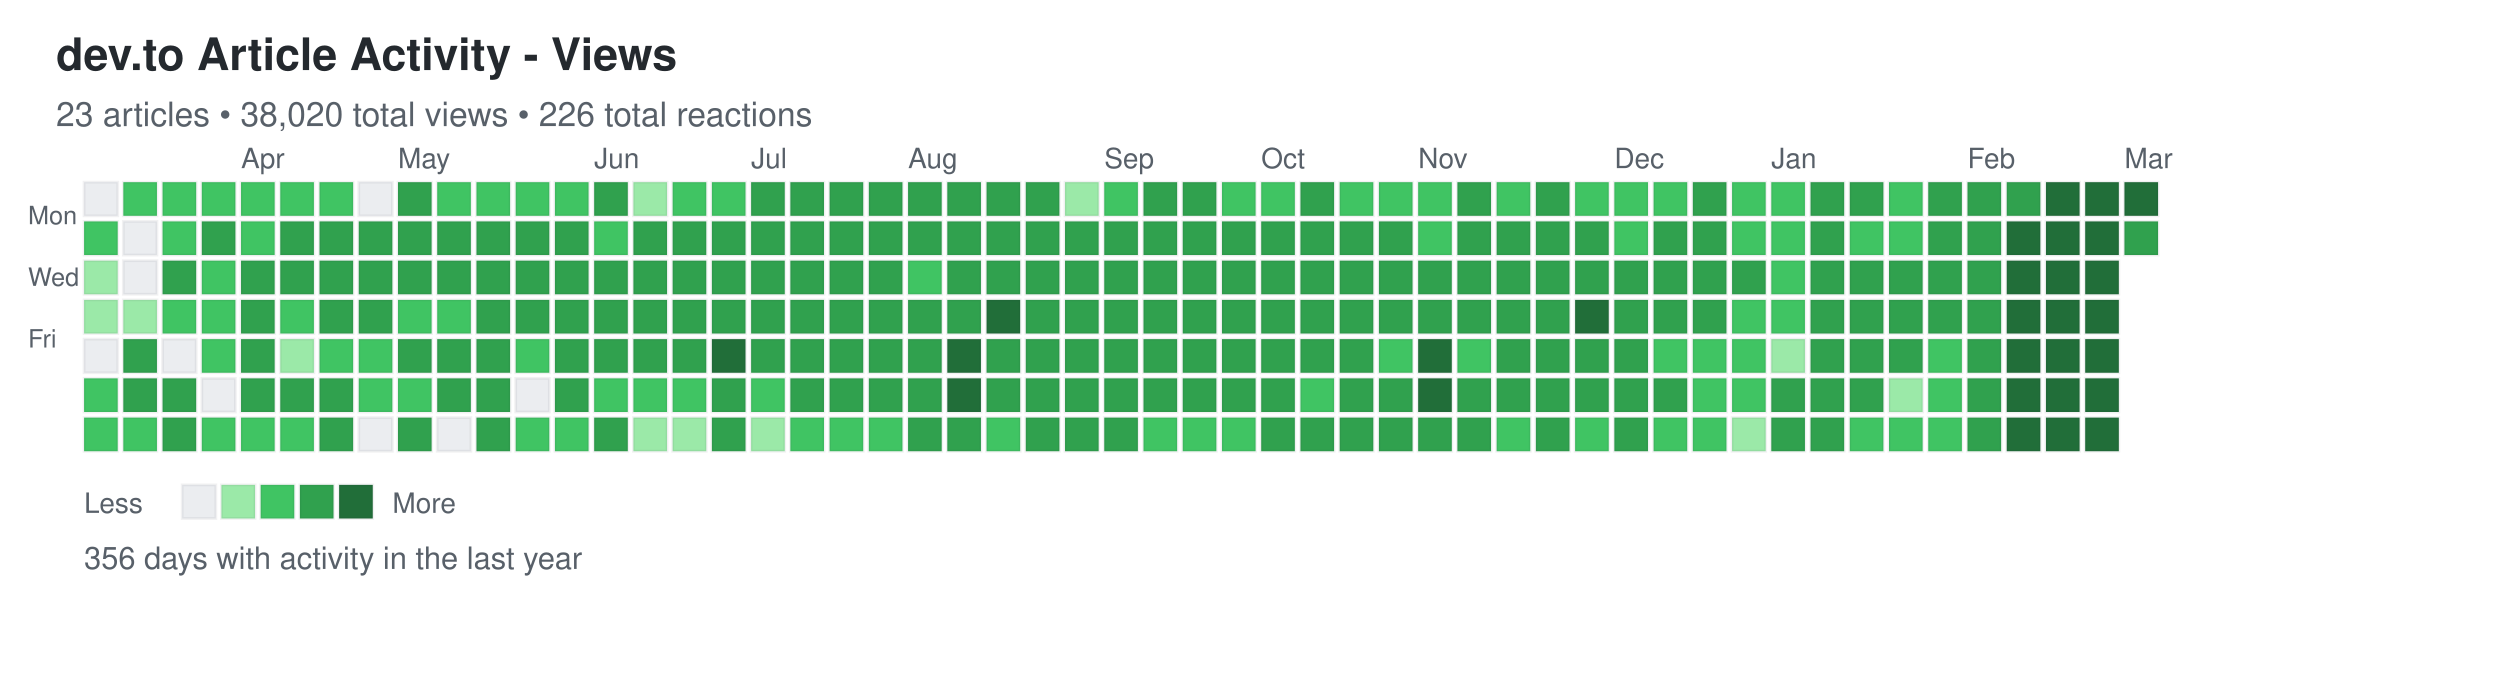
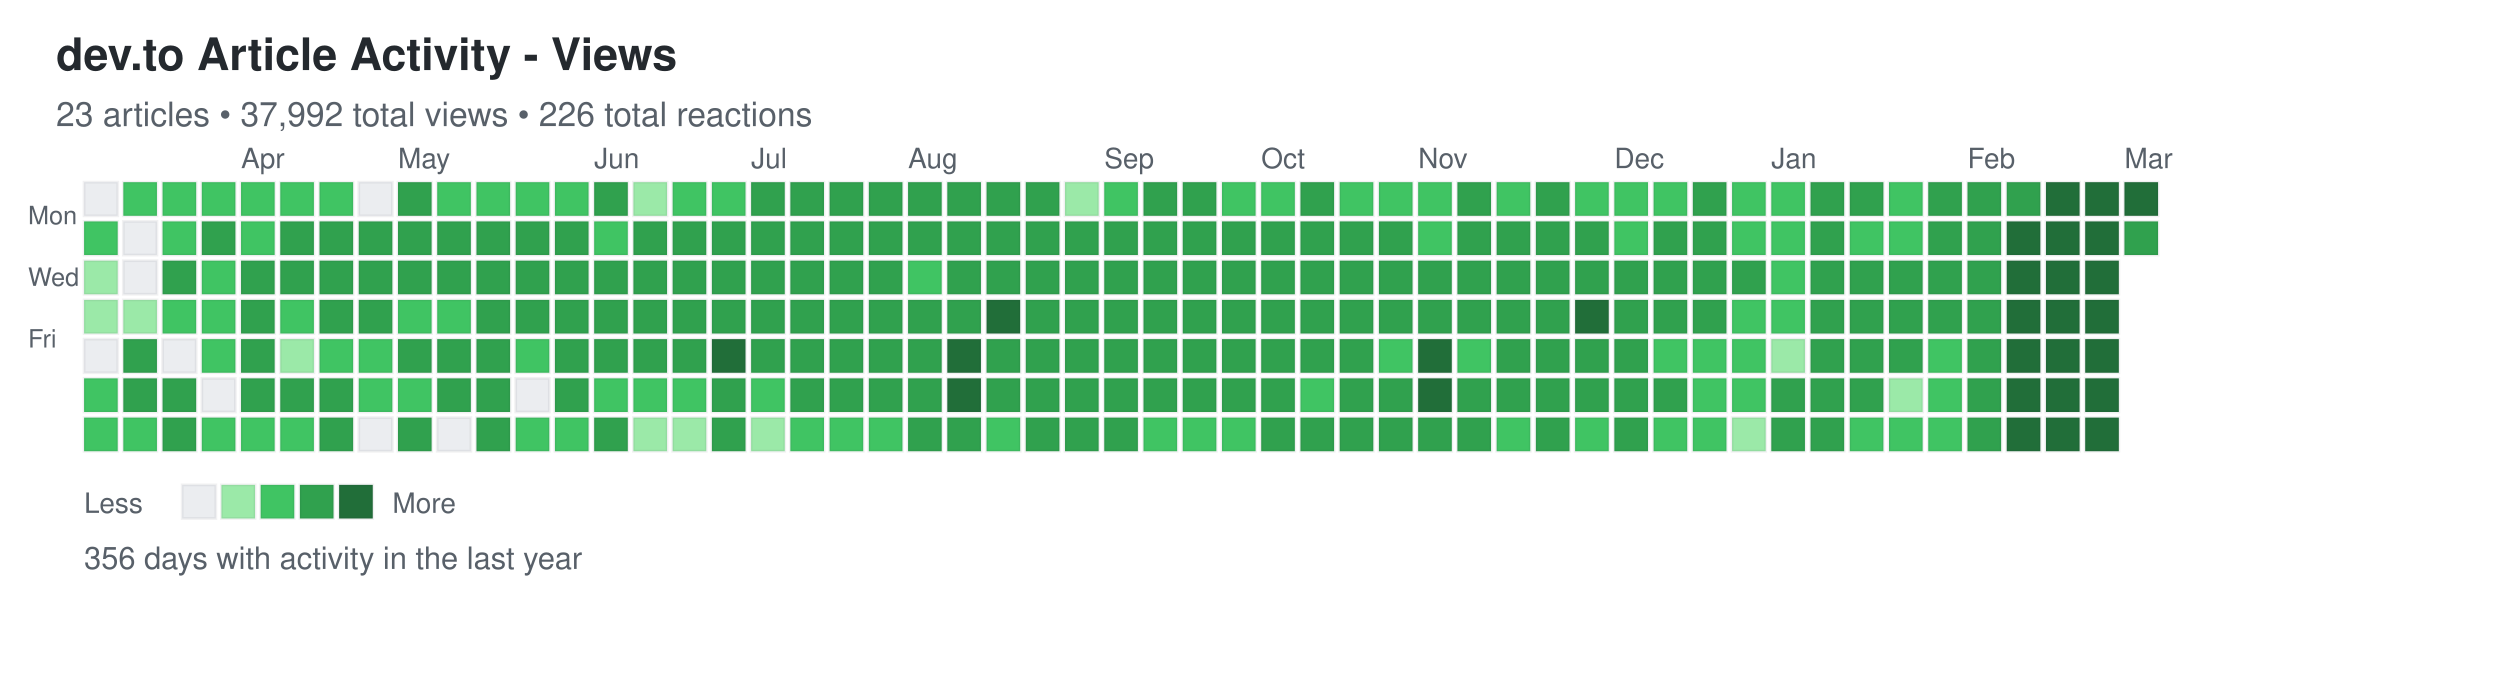
<svg xmlns="http://www.w3.org/2000/svg" width="892" height="248">
  <defs>
    <style>
.day { stroke: rgba(27,31,35,0.06); stroke-width: 1px; cursor: pointer; }
.day:hover { stroke: rgba(27,31,35,0.3); stroke-width: 2px; }
.month-label { font-family: -apple-system, BlinkMacSystemFont, "Segoe UI", Helvetica, Arial, sans-serif; font-size: 10px; fill: #586069; }
.day-label { font-family: -apple-system, BlinkMacSystemFont, "Segoe UI", Helvetica, Arial, sans-serif; font-size: 9px; fill: #586069; }
.title { font-family: -apple-system, BlinkMacSystemFont, "Segoe UI", Helvetica, Arial, sans-serif; font-size: 16px; font-weight: 600; fill: #24292e; }
.subtitle { font-family: -apple-system, BlinkMacSystemFont, "Segoe UI", Helvetica, Arial, sans-serif; font-size: 12px; fill: #586069; }
.stats { font-family: -apple-system, BlinkMacSystemFont, "Segoe UI", Helvetica, Arial, sans-serif; font-size: 11px; fill: #586069; }
.legend-text { font-family: -apple-system, BlinkMacSystemFont, "Segoe UI", Helvetica, Arial, sans-serif; font-size: 10px; fill: #586069; }
</style>
  </defs>
  <text x="20" y="25" class="title">dev.to Article Activity - Views</text>
-   <text x="20" y="45" class="subtitle">23 articles • 38,020 total views • 226 total reactions</text>
+   <text x="20" y="45" class="subtitle">23 articles • 37,992 total views • 226 total reactions</text>
  <text x="10" y="80" class="day-label">Mon</text>
  <text x="10" y="102" class="day-label">Wed</text>
  <text x="10" y="124" class="day-label">Fri</text>
  <rect x="30" y="65" width="12" height="12" fill="#ebedf0" class="day" data-date="2025-03-02" data-level="0" />
  <rect x="30" y="79" width="12" height="12" fill="#40c463" class="day" data-date="2025-03-03" data-level="2" />
  <rect x="30" y="93" width="12" height="12" fill="#9be9a8" class="day" data-date="2025-03-04" data-level="1" />
  <rect x="30" y="107" width="12" height="12" fill="#9be9a8" class="day" data-date="2025-03-05" data-level="1" />
  <rect x="30" y="121" width="12" height="12" fill="#ebedf0" class="day" data-date="2025-03-06" data-level="0" />
  <rect x="30" y="135" width="12" height="12" fill="#40c463" class="day" data-date="2025-03-07" data-level="2" />
  <rect x="30" y="149" width="12" height="12" fill="#40c463" class="day" data-date="2025-03-08" data-level="2" />
  <rect x="44" y="65" width="12" height="12" fill="#40c463" class="day" data-date="2025-03-09" data-level="2" />
  <rect x="44" y="79" width="12" height="12" fill="#ebedf0" class="day" data-date="2025-03-10" data-level="0" />
  <rect x="44" y="93" width="12" height="12" fill="#ebedf0" class="day" data-date="2025-03-11" data-level="0" />
  <rect x="44" y="107" width="12" height="12" fill="#9be9a8" class="day" data-date="2025-03-12" data-level="1" />
  <rect x="44" y="121" width="12" height="12" fill="#30a14e" class="day" data-date="2025-03-13" data-level="3" />
  <rect x="44" y="135" width="12" height="12" fill="#30a14e" class="day" data-date="2025-03-14" data-level="3" />
  <rect x="44" y="149" width="12" height="12" fill="#40c463" class="day" data-date="2025-03-15" data-level="2" />
  <rect x="58" y="65" width="12" height="12" fill="#40c463" class="day" data-date="2025-03-16" data-level="2" />
  <rect x="58" y="79" width="12" height="12" fill="#40c463" class="day" data-date="2025-03-17" data-level="2" />
  <rect x="58" y="93" width="12" height="12" fill="#30a14e" class="day" data-date="2025-03-18" data-level="3" />
  <rect x="58" y="107" width="12" height="12" fill="#40c463" class="day" data-date="2025-03-19" data-level="2" />
  <rect x="58" y="121" width="12" height="12" fill="#ebedf0" class="day" data-date="2025-03-20" data-level="0" />
  <rect x="58" y="135" width="12" height="12" fill="#30a14e" class="day" data-date="2025-03-21" data-level="3" />
  <rect x="58" y="149" width="12" height="12" fill="#30a14e" class="day" data-date="2025-03-22" data-level="3" />
  <rect x="72" y="65" width="12" height="12" fill="#40c463" class="day" data-date="2025-03-23" data-level="2" />
  <rect x="72" y="79" width="12" height="12" fill="#30a14e" class="day" data-date="2025-03-24" data-level="3" />
  <rect x="72" y="93" width="12" height="12" fill="#40c463" class="day" data-date="2025-03-25" data-level="2" />
  <rect x="72" y="107" width="12" height="12" fill="#40c463" class="day" data-date="2025-03-26" data-level="2" />
  <rect x="72" y="121" width="12" height="12" fill="#40c463" class="day" data-date="2025-03-27" data-level="2" />
  <rect x="72" y="135" width="12" height="12" fill="#ebedf0" class="day" data-date="2025-03-28" data-level="0" />
  <rect x="72" y="149" width="12" height="12" fill="#40c463" class="day" data-date="2025-03-29" data-level="2" />
  <rect x="86" y="65" width="12" height="12" fill="#40c463" class="day" data-date="2025-03-30" data-level="2" />
  <rect x="86" y="79" width="12" height="12" fill="#40c463" class="day" data-date="2025-03-31" data-level="2" />
  <rect x="86" y="93" width="12" height="12" fill="#30a14e" class="day" data-date="2025-04-01" data-level="3" />
  <rect x="86" y="107" width="12" height="12" fill="#30a14e" class="day" data-date="2025-04-02" data-level="3" />
  <rect x="86" y="121" width="12" height="12" fill="#30a14e" class="day" data-date="2025-04-03" data-level="3" />
  <rect x="86" y="135" width="12" height="12" fill="#30a14e" class="day" data-date="2025-04-04" data-level="3" />
  <rect x="86" y="149" width="12" height="12" fill="#40c463" class="day" data-date="2025-04-05" data-level="2" />
  <rect x="100" y="65" width="12" height="12" fill="#40c463" class="day" data-date="2025-04-06" data-level="2" />
  <rect x="100" y="79" width="12" height="12" fill="#30a14e" class="day" data-date="2025-04-07" data-level="3" />
  <rect x="100" y="93" width="12" height="12" fill="#30a14e" class="day" data-date="2025-04-08" data-level="3" />
  <rect x="100" y="107" width="12" height="12" fill="#40c463" class="day" data-date="2025-04-09" data-level="2" />
  <rect x="100" y="121" width="12" height="12" fill="#9be9a8" class="day" data-date="2025-04-10" data-level="1" />
  <rect x="100" y="135" width="12" height="12" fill="#30a14e" class="day" data-date="2025-04-11" data-level="3" />
  <rect x="100" y="149" width="12" height="12" fill="#40c463" class="day" data-date="2025-04-12" data-level="2" />
  <rect x="114" y="65" width="12" height="12" fill="#40c463" class="day" data-date="2025-04-13" data-level="2" />
  <rect x="114" y="79" width="12" height="12" fill="#30a14e" class="day" data-date="2025-04-14" data-level="3" />
  <rect x="114" y="93" width="12" height="12" fill="#30a14e" class="day" data-date="2025-04-15" data-level="3" />
  <rect x="114" y="107" width="12" height="12" fill="#30a14e" class="day" data-date="2025-04-16" data-level="3" />
  <rect x="114" y="121" width="12" height="12" fill="#40c463" class="day" data-date="2025-04-17" data-level="2" />
  <rect x="114" y="135" width="12" height="12" fill="#30a14e" class="day" data-date="2025-04-18" data-level="3" />
  <rect x="114" y="149" width="12" height="12" fill="#30a14e" class="day" data-date="2025-04-19" data-level="3" />
  <rect x="128" y="65" width="12" height="12" fill="#ebedf0" class="day" data-date="2025-04-20" data-level="0" />
  <rect x="128" y="79" width="12" height="12" fill="#30a14e" class="day" data-date="2025-04-21" data-level="3" />
  <rect x="128" y="93" width="12" height="12" fill="#30a14e" class="day" data-date="2025-04-22" data-level="3" />
  <rect x="128" y="107" width="12" height="12" fill="#30a14e" class="day" data-date="2025-04-23" data-level="3" />
  <rect x="128" y="121" width="12" height="12" fill="#40c463" class="day" data-date="2025-04-24" data-level="2" />
  <rect x="128" y="135" width="12" height="12" fill="#40c463" class="day" data-date="2025-04-25" data-level="2" />
  <rect x="128" y="149" width="12" height="12" fill="#ebedf0" class="day" data-date="2025-04-26" data-level="0" />
  <rect x="142" y="65" width="12" height="12" fill="#30a14e" class="day" data-date="2025-04-27" data-level="3" />
  <rect x="142" y="79" width="12" height="12" fill="#30a14e" class="day" data-date="2025-04-28" data-level="3" />
  <rect x="142" y="93" width="12" height="12" fill="#30a14e" class="day" data-date="2025-04-29" data-level="3" />
  <rect x="142" y="107" width="12" height="12" fill="#40c463" class="day" data-date="2025-04-30" data-level="2" />
  <rect x="142" y="121" width="12" height="12" fill="#30a14e" class="day" data-date="2025-05-01" data-level="3" />
  <rect x="142" y="135" width="12" height="12" fill="#40c463" class="day" data-date="2025-05-02" data-level="2" />
  <rect x="142" y="149" width="12" height="12" fill="#30a14e" class="day" data-date="2025-05-03" data-level="3" />
  <rect x="156" y="65" width="12" height="12" fill="#40c463" class="day" data-date="2025-05-04" data-level="2" />
  <rect x="156" y="79" width="12" height="12" fill="#30a14e" class="day" data-date="2025-05-05" data-level="3" />
  <rect x="156" y="93" width="12" height="12" fill="#30a14e" class="day" data-date="2025-05-06" data-level="3" />
  <rect x="156" y="107" width="12" height="12" fill="#40c463" class="day" data-date="2025-05-07" data-level="2" />
  <rect x="156" y="121" width="12" height="12" fill="#30a14e" class="day" data-date="2025-05-08" data-level="3" />
  <rect x="156" y="135" width="12" height="12" fill="#30a14e" class="day" data-date="2025-05-09" data-level="3" />
  <rect x="156" y="149" width="12" height="12" fill="#ebedf0" class="day" data-date="2025-05-10" data-level="0" />
  <rect x="170" y="65" width="12" height="12" fill="#40c463" class="day" data-date="2025-05-11" data-level="2" />
  <rect x="170" y="79" width="12" height="12" fill="#30a14e" class="day" data-date="2025-05-12" data-level="3" />
  <rect x="170" y="93" width="12" height="12" fill="#30a14e" class="day" data-date="2025-05-13" data-level="3" />
  <rect x="170" y="107" width="12" height="12" fill="#30a14e" class="day" data-date="2025-05-14" data-level="3" />
  <rect x="170" y="121" width="12" height="12" fill="#30a14e" class="day" data-date="2025-05-15" data-level="3" />
  <rect x="170" y="135" width="12" height="12" fill="#30a14e" class="day" data-date="2025-05-16" data-level="3" />
  <rect x="170" y="149" width="12" height="12" fill="#30a14e" class="day" data-date="2025-05-17" data-level="3" />
  <rect x="184" y="65" width="12" height="12" fill="#40c463" class="day" data-date="2025-05-18" data-level="2" />
  <rect x="184" y="79" width="12" height="12" fill="#30a14e" class="day" data-date="2025-05-19" data-level="3" />
  <rect x="184" y="93" width="12" height="12" fill="#30a14e" class="day" data-date="2025-05-20" data-level="3" />
  <rect x="184" y="107" width="12" height="12" fill="#30a14e" class="day" data-date="2025-05-21" data-level="3" />
  <rect x="184" y="121" width="12" height="12" fill="#40c463" class="day" data-date="2025-05-22" data-level="2" />
  <rect x="184" y="135" width="12" height="12" fill="#ebedf0" class="day" data-date="2025-05-23" data-level="0" />
  <rect x="184" y="149" width="12" height="12" fill="#40c463" class="day" data-date="2025-05-24" data-level="2" />
  <rect x="198" y="65" width="12" height="12" fill="#40c463" class="day" data-date="2025-05-25" data-level="2" />
  <rect x="198" y="79" width="12" height="12" fill="#30a14e" class="day" data-date="2025-05-26" data-level="3" />
  <rect x="198" y="93" width="12" height="12" fill="#30a14e" class="day" data-date="2025-05-27" data-level="3" />
  <rect x="198" y="107" width="12" height="12" fill="#30a14e" class="day" data-date="2025-05-28" data-level="3" />
  <rect x="198" y="121" width="12" height="12" fill="#30a14e" class="day" data-date="2025-05-29" data-level="3" />
  <rect x="198" y="135" width="12" height="12" fill="#30a14e" class="day" data-date="2025-05-30" data-level="3" />
  <rect x="198" y="149" width="12" height="12" fill="#40c463" class="day" data-date="2025-05-31" data-level="2" />
  <rect x="212" y="65" width="12" height="12" fill="#30a14e" class="day" data-date="2025-06-01" data-level="3" />
  <rect x="212" y="79" width="12" height="12" fill="#40c463" class="day" data-date="2025-06-02" data-level="2" />
  <rect x="212" y="93" width="12" height="12" fill="#30a14e" class="day" data-date="2025-06-03" data-level="3" />
  <rect x="212" y="107" width="12" height="12" fill="#30a14e" class="day" data-date="2025-06-04" data-level="3" />
  <rect x="212" y="121" width="12" height="12" fill="#30a14e" class="day" data-date="2025-06-05" data-level="3" />
  <rect x="212" y="135" width="12" height="12" fill="#40c463" class="day" data-date="2025-06-06" data-level="2" />
  <rect x="212" y="149" width="12" height="12" fill="#30a14e" class="day" data-date="2025-06-07" data-level="3" />
  <rect x="226" y="65" width="12" height="12" fill="#9be9a8" class="day" data-date="2025-06-08" data-level="1" />
  <rect x="226" y="79" width="12" height="12" fill="#30a14e" class="day" data-date="2025-06-09" data-level="3" />
  <rect x="226" y="93" width="12" height="12" fill="#30a14e" class="day" data-date="2025-06-10" data-level="3" />
  <rect x="226" y="107" width="12" height="12" fill="#30a14e" class="day" data-date="2025-06-11" data-level="3" />
  <rect x="226" y="121" width="12" height="12" fill="#30a14e" class="day" data-date="2025-06-12" data-level="3" />
  <rect x="226" y="135" width="12" height="12" fill="#40c463" class="day" data-date="2025-06-13" data-level="2" />
  <rect x="226" y="149" width="12" height="12" fill="#9be9a8" class="day" data-date="2025-06-14" data-level="1" />
  <rect x="240" y="65" width="12" height="12" fill="#40c463" class="day" data-date="2025-06-15" data-level="2" />
  <rect x="240" y="79" width="12" height="12" fill="#30a14e" class="day" data-date="2025-06-16" data-level="3" />
  <rect x="240" y="93" width="12" height="12" fill="#30a14e" class="day" data-date="2025-06-17" data-level="3" />
  <rect x="240" y="107" width="12" height="12" fill="#30a14e" class="day" data-date="2025-06-18" data-level="3" />
  <rect x="240" y="121" width="12" height="12" fill="#30a14e" class="day" data-date="2025-06-19" data-level="3" />
  <rect x="240" y="135" width="12" height="12" fill="#40c463" class="day" data-date="2025-06-20" data-level="2" />
  <rect x="240" y="149" width="12" height="12" fill="#9be9a8" class="day" data-date="2025-06-21" data-level="1" />
  <rect x="254" y="65" width="12" height="12" fill="#40c463" class="day" data-date="2025-06-22" data-level="2" />
  <rect x="254" y="79" width="12" height="12" fill="#30a14e" class="day" data-date="2025-06-23" data-level="3" />
  <rect x="254" y="93" width="12" height="12" fill="#30a14e" class="day" data-date="2025-06-24" data-level="3" />
  <rect x="254" y="107" width="12" height="12" fill="#30a14e" class="day" data-date="2025-06-25" data-level="3" />
  <rect x="254" y="121" width="12" height="12" fill="#216e39" class="day" data-date="2025-06-26" data-level="4" />
  <rect x="254" y="135" width="12" height="12" fill="#30a14e" class="day" data-date="2025-06-27" data-level="3" />
  <rect x="254" y="149" width="12" height="12" fill="#30a14e" class="day" data-date="2025-06-28" data-level="3" />
  <rect x="268" y="65" width="12" height="12" fill="#30a14e" class="day" data-date="2025-06-29" data-level="3" />
  <rect x="268" y="79" width="12" height="12" fill="#30a14e" class="day" data-date="2025-06-30" data-level="3" />
  <rect x="268" y="93" width="12" height="12" fill="#30a14e" class="day" data-date="2025-07-01" data-level="3" />
  <rect x="268" y="107" width="12" height="12" fill="#30a14e" class="day" data-date="2025-07-02" data-level="3" />
  <rect x="268" y="121" width="12" height="12" fill="#30a14e" class="day" data-date="2025-07-03" data-level="3" />
  <rect x="268" y="135" width="12" height="12" fill="#40c463" class="day" data-date="2025-07-04" data-level="2" />
  <rect x="268" y="149" width="12" height="12" fill="#9be9a8" class="day" data-date="2025-07-05" data-level="1" />
  <rect x="282" y="65" width="12" height="12" fill="#30a14e" class="day" data-date="2025-07-06" data-level="3" />
  <rect x="282" y="79" width="12" height="12" fill="#30a14e" class="day" data-date="2025-07-07" data-level="3" />
  <rect x="282" y="93" width="12" height="12" fill="#30a14e" class="day" data-date="2025-07-08" data-level="3" />
  <rect x="282" y="107" width="12" height="12" fill="#30a14e" class="day" data-date="2025-07-09" data-level="3" />
  <rect x="282" y="121" width="12" height="12" fill="#30a14e" class="day" data-date="2025-07-10" data-level="3" />
  <rect x="282" y="135" width="12" height="12" fill="#30a14e" class="day" data-date="2025-07-11" data-level="3" />
  <rect x="282" y="149" width="12" height="12" fill="#40c463" class="day" data-date="2025-07-12" data-level="2" />
  <rect x="296" y="65" width="12" height="12" fill="#30a14e" class="day" data-date="2025-07-13" data-level="3" />
  <rect x="296" y="79" width="12" height="12" fill="#30a14e" class="day" data-date="2025-07-14" data-level="3" />
  <rect x="296" y="93" width="12" height="12" fill="#30a14e" class="day" data-date="2025-07-15" data-level="3" />
  <rect x="296" y="107" width="12" height="12" fill="#30a14e" class="day" data-date="2025-07-16" data-level="3" />
  <rect x="296" y="121" width="12" height="12" fill="#30a14e" class="day" data-date="2025-07-17" data-level="3" />
  <rect x="296" y="135" width="12" height="12" fill="#30a14e" class="day" data-date="2025-07-18" data-level="3" />
  <rect x="296" y="149" width="12" height="12" fill="#40c463" class="day" data-date="2025-07-19" data-level="2" />
  <rect x="310" y="65" width="12" height="12" fill="#30a14e" class="day" data-date="2025-07-20" data-level="3" />
  <rect x="310" y="79" width="12" height="12" fill="#30a14e" class="day" data-date="2025-07-21" data-level="3" />
  <rect x="310" y="93" width="12" height="12" fill="#30a14e" class="day" data-date="2025-07-22" data-level="3" />
  <rect x="310" y="107" width="12" height="12" fill="#30a14e" class="day" data-date="2025-07-23" data-level="3" />
  <rect x="310" y="121" width="12" height="12" fill="#30a14e" class="day" data-date="2025-07-24" data-level="3" />
  <rect x="310" y="135" width="12" height="12" fill="#30a14e" class="day" data-date="2025-07-25" data-level="3" />
  <rect x="310" y="149" width="12" height="12" fill="#40c463" class="day" data-date="2025-07-26" data-level="2" />
  <rect x="324" y="65" width="12" height="12" fill="#30a14e" class="day" data-date="2025-07-27" data-level="3" />
  <rect x="324" y="79" width="12" height="12" fill="#30a14e" class="day" data-date="2025-07-28" data-level="3" />
  <rect x="324" y="93" width="12" height="12" fill="#40c463" class="day" data-date="2025-07-29" data-level="2" />
  <rect x="324" y="107" width="12" height="12" fill="#30a14e" class="day" data-date="2025-07-30" data-level="3" />
  <rect x="324" y="121" width="12" height="12" fill="#30a14e" class="day" data-date="2025-07-31" data-level="3" />
  <rect x="324" y="135" width="12" height="12" fill="#30a14e" class="day" data-date="2025-08-01" data-level="3" />
  <rect x="324" y="149" width="12" height="12" fill="#30a14e" class="day" data-date="2025-08-02" data-level="3" />
  <rect x="338" y="65" width="12" height="12" fill="#30a14e" class="day" data-date="2025-08-03" data-level="3" />
  <rect x="338" y="79" width="12" height="12" fill="#30a14e" class="day" data-date="2025-08-04" data-level="3" />
  <rect x="338" y="93" width="12" height="12" fill="#30a14e" class="day" data-date="2025-08-05" data-level="3" />
  <rect x="338" y="107" width="12" height="12" fill="#30a14e" class="day" data-date="2025-08-06" data-level="3" />
  <rect x="338" y="121" width="12" height="12" fill="#216e39" class="day" data-date="2025-08-07" data-level="4" />
  <rect x="338" y="135" width="12" height="12" fill="#216e39" class="day" data-date="2025-08-08" data-level="4" />
  <rect x="338" y="149" width="12" height="12" fill="#30a14e" class="day" data-date="2025-08-09" data-level="3" />
  <rect x="352" y="65" width="12" height="12" fill="#30a14e" class="day" data-date="2025-08-10" data-level="3" />
  <rect x="352" y="79" width="12" height="12" fill="#30a14e" class="day" data-date="2025-08-11" data-level="3" />
  <rect x="352" y="93" width="12" height="12" fill="#30a14e" class="day" data-date="2025-08-12" data-level="3" />
  <rect x="352" y="107" width="12" height="12" fill="#216e39" class="day" data-date="2025-08-13" data-level="4" />
  <rect x="352" y="121" width="12" height="12" fill="#30a14e" class="day" data-date="2025-08-14" data-level="3" />
  <rect x="352" y="135" width="12" height="12" fill="#30a14e" class="day" data-date="2025-08-15" data-level="3" />
  <rect x="352" y="149" width="12" height="12" fill="#40c463" class="day" data-date="2025-08-16" data-level="2" />
  <rect x="366" y="65" width="12" height="12" fill="#30a14e" class="day" data-date="2025-08-17" data-level="3" />
  <rect x="366" y="79" width="12" height="12" fill="#30a14e" class="day" data-date="2025-08-18" data-level="3" />
  <rect x="366" y="93" width="12" height="12" fill="#30a14e" class="day" data-date="2025-08-19" data-level="3" />
  <rect x="366" y="107" width="12" height="12" fill="#30a14e" class="day" data-date="2025-08-20" data-level="3" />
  <rect x="366" y="121" width="12" height="12" fill="#30a14e" class="day" data-date="2025-08-21" data-level="3" />
  <rect x="366" y="135" width="12" height="12" fill="#30a14e" class="day" data-date="2025-08-22" data-level="3" />
  <rect x="366" y="149" width="12" height="12" fill="#30a14e" class="day" data-date="2025-08-23" data-level="3" />
  <rect x="380" y="65" width="12" height="12" fill="#9be9a8" class="day" data-date="2025-08-24" data-level="1" />
  <rect x="380" y="79" width="12" height="12" fill="#30a14e" class="day" data-date="2025-08-25" data-level="3" />
  <rect x="380" y="93" width="12" height="12" fill="#30a14e" class="day" data-date="2025-08-26" data-level="3" />
  <rect x="380" y="107" width="12" height="12" fill="#30a14e" class="day" data-date="2025-08-27" data-level="3" />
  <rect x="380" y="121" width="12" height="12" fill="#30a14e" class="day" data-date="2025-08-28" data-level="3" />
  <rect x="380" y="135" width="12" height="12" fill="#30a14e" class="day" data-date="2025-08-29" data-level="3" />
  <rect x="380" y="149" width="12" height="12" fill="#30a14e" class="day" data-date="2025-08-30" data-level="3" />
  <rect x="394" y="65" width="12" height="12" fill="#40c463" class="day" data-date="2025-08-31" data-level="2" />
  <rect x="394" y="79" width="12" height="12" fill="#30a14e" class="day" data-date="2025-09-01" data-level="3" />
  <rect x="394" y="93" width="12" height="12" fill="#30a14e" class="day" data-date="2025-09-02" data-level="3" />
  <rect x="394" y="107" width="12" height="12" fill="#30a14e" class="day" data-date="2025-09-03" data-level="3" />
  <rect x="394" y="121" width="12" height="12" fill="#30a14e" class="day" data-date="2025-09-04" data-level="3" />
  <rect x="394" y="135" width="12" height="12" fill="#30a14e" class="day" data-date="2025-09-05" data-level="3" />
  <rect x="394" y="149" width="12" height="12" fill="#30a14e" class="day" data-date="2025-09-06" data-level="3" />
  <rect x="408" y="65" width="12" height="12" fill="#30a14e" class="day" data-date="2025-09-07" data-level="3" />
  <rect x="408" y="79" width="12" height="12" fill="#30a14e" class="day" data-date="2025-09-08" data-level="3" />
  <rect x="408" y="93" width="12" height="12" fill="#30a14e" class="day" data-date="2025-09-09" data-level="3" />
  <rect x="408" y="107" width="12" height="12" fill="#30a14e" class="day" data-date="2025-09-10" data-level="3" />
  <rect x="408" y="121" width="12" height="12" fill="#30a14e" class="day" data-date="2025-09-11" data-level="3" />
  <rect x="408" y="135" width="12" height="12" fill="#30a14e" class="day" data-date="2025-09-12" data-level="3" />
  <rect x="408" y="149" width="12" height="12" fill="#40c463" class="day" data-date="2025-09-13" data-level="2" />
  <rect x="422" y="65" width="12" height="12" fill="#30a14e" class="day" data-date="2025-09-14" data-level="3" />
  <rect x="422" y="79" width="12" height="12" fill="#30a14e" class="day" data-date="2025-09-15" data-level="3" />
  <rect x="422" y="93" width="12" height="12" fill="#30a14e" class="day" data-date="2025-09-16" data-level="3" />
  <rect x="422" y="107" width="12" height="12" fill="#30a14e" class="day" data-date="2025-09-17" data-level="3" />
  <rect x="422" y="121" width="12" height="12" fill="#30a14e" class="day" data-date="2025-09-18" data-level="3" />
  <rect x="422" y="135" width="12" height="12" fill="#30a14e" class="day" data-date="2025-09-19" data-level="3" />
  <rect x="422" y="149" width="12" height="12" fill="#40c463" class="day" data-date="2025-09-20" data-level="2" />
  <rect x="436" y="65" width="12" height="12" fill="#40c463" class="day" data-date="2025-09-21" data-level="2" />
  <rect x="436" y="79" width="12" height="12" fill="#30a14e" class="day" data-date="2025-09-22" data-level="3" />
  <rect x="436" y="93" width="12" height="12" fill="#30a14e" class="day" data-date="2025-09-23" data-level="3" />
  <rect x="436" y="107" width="12" height="12" fill="#30a14e" class="day" data-date="2025-09-24" data-level="3" />
  <rect x="436" y="121" width="12" height="12" fill="#30a14e" class="day" data-date="2025-09-25" data-level="3" />
  <rect x="436" y="135" width="12" height="12" fill="#30a14e" class="day" data-date="2025-09-26" data-level="3" />
  <rect x="436" y="149" width="12" height="12" fill="#40c463" class="day" data-date="2025-09-27" data-level="2" />
  <rect x="450" y="65" width="12" height="12" fill="#40c463" class="day" data-date="2025-09-28" data-level="2" />
  <rect x="450" y="79" width="12" height="12" fill="#30a14e" class="day" data-date="2025-09-29" data-level="3" />
  <rect x="450" y="93" width="12" height="12" fill="#30a14e" class="day" data-date="2025-09-30" data-level="3" />
  <rect x="450" y="107" width="12" height="12" fill="#30a14e" class="day" data-date="2025-10-01" data-level="3" />
  <rect x="450" y="121" width="12" height="12" fill="#30a14e" class="day" data-date="2025-10-02" data-level="3" />
  <rect x="450" y="135" width="12" height="12" fill="#30a14e" class="day" data-date="2025-10-03" data-level="3" />
  <rect x="450" y="149" width="12" height="12" fill="#30a14e" class="day" data-date="2025-10-04" data-level="3" />
  <rect x="464" y="65" width="12" height="12" fill="#30a14e" class="day" data-date="2025-10-05" data-level="3" />
  <rect x="464" y="79" width="12" height="12" fill="#30a14e" class="day" data-date="2025-10-06" data-level="3" />
  <rect x="464" y="93" width="12" height="12" fill="#30a14e" class="day" data-date="2025-10-07" data-level="3" />
  <rect x="464" y="107" width="12" height="12" fill="#30a14e" class="day" data-date="2025-10-08" data-level="3" />
  <rect x="464" y="121" width="12" height="12" fill="#30a14e" class="day" data-date="2025-10-09" data-level="3" />
  <rect x="464" y="135" width="12" height="12" fill="#40c463" class="day" data-date="2025-10-10" data-level="2" />
  <rect x="464" y="149" width="12" height="12" fill="#30a14e" class="day" data-date="2025-10-11" data-level="3" />
  <rect x="478" y="65" width="12" height="12" fill="#40c463" class="day" data-date="2025-10-12" data-level="2" />
  <rect x="478" y="79" width="12" height="12" fill="#30a14e" class="day" data-date="2025-10-13" data-level="3" />
  <rect x="478" y="93" width="12" height="12" fill="#30a14e" class="day" data-date="2025-10-14" data-level="3" />
  <rect x="478" y="107" width="12" height="12" fill="#30a14e" class="day" data-date="2025-10-15" data-level="3" />
  <rect x="478" y="121" width="12" height="12" fill="#30a14e" class="day" data-date="2025-10-16" data-level="3" />
  <rect x="478" y="135" width="12" height="12" fill="#30a14e" class="day" data-date="2025-10-17" data-level="3" />
  <rect x="478" y="149" width="12" height="12" fill="#30a14e" class="day" data-date="2025-10-18" data-level="3" />
  <rect x="492" y="65" width="12" height="12" fill="#40c463" class="day" data-date="2025-10-19" data-level="2" />
  <rect x="492" y="79" width="12" height="12" fill="#30a14e" class="day" data-date="2025-10-20" data-level="3" />
  <rect x="492" y="93" width="12" height="12" fill="#30a14e" class="day" data-date="2025-10-21" data-level="3" />
  <rect x="492" y="107" width="12" height="12" fill="#30a14e" class="day" data-date="2025-10-22" data-level="3" />
  <rect x="492" y="121" width="12" height="12" fill="#40c463" class="day" data-date="2025-10-23" data-level="2" />
  <rect x="492" y="135" width="12" height="12" fill="#30a14e" class="day" data-date="2025-10-24" data-level="3" />
  <rect x="492" y="149" width="12" height="12" fill="#30a14e" class="day" data-date="2025-10-25" data-level="3" />
  <rect x="506" y="65" width="12" height="12" fill="#40c463" class="day" data-date="2025-10-26" data-level="2" />
  <rect x="506" y="79" width="12" height="12" fill="#40c463" class="day" data-date="2025-10-27" data-level="2" />
  <rect x="506" y="93" width="12" height="12" fill="#30a14e" class="day" data-date="2025-10-28" data-level="3" />
  <rect x="506" y="107" width="12" height="12" fill="#30a14e" class="day" data-date="2025-10-29" data-level="3" />
  <rect x="506" y="121" width="12" height="12" fill="#216e39" class="day" data-date="2025-10-30" data-level="4" />
  <rect x="506" y="135" width="12" height="12" fill="#216e39" class="day" data-date="2025-10-31" data-level="4" />
  <rect x="506" y="149" width="12" height="12" fill="#30a14e" class="day" data-date="2025-11-01" data-level="3" />
  <rect x="520" y="65" width="12" height="12" fill="#30a14e" class="day" data-date="2025-11-02" data-level="3" />
  <rect x="520" y="79" width="12" height="12" fill="#30a14e" class="day" data-date="2025-11-03" data-level="3" />
  <rect x="520" y="93" width="12" height="12" fill="#30a14e" class="day" data-date="2025-11-04" data-level="3" />
  <rect x="520" y="107" width="12" height="12" fill="#30a14e" class="day" data-date="2025-11-05" data-level="3" />
  <rect x="520" y="121" width="12" height="12" fill="#40c463" class="day" data-date="2025-11-06" data-level="2" />
  <rect x="520" y="135" width="12" height="12" fill="#30a14e" class="day" data-date="2025-11-07" data-level="3" />
  <rect x="520" y="149" width="12" height="12" fill="#30a14e" class="day" data-date="2025-11-08" data-level="3" />
  <rect x="534" y="65" width="12" height="12" fill="#40c463" class="day" data-date="2025-11-09" data-level="2" />
  <rect x="534" y="79" width="12" height="12" fill="#30a14e" class="day" data-date="2025-11-10" data-level="3" />
  <rect x="534" y="93" width="12" height="12" fill="#30a14e" class="day" data-date="2025-11-11" data-level="3" />
  <rect x="534" y="107" width="12" height="12" fill="#30a14e" class="day" data-date="2025-11-12" data-level="3" />
  <rect x="534" y="121" width="12" height="12" fill="#30a14e" class="day" data-date="2025-11-13" data-level="3" />
  <rect x="534" y="135" width="12" height="12" fill="#30a14e" class="day" data-date="2025-11-14" data-level="3" />
  <rect x="534" y="149" width="12" height="12" fill="#40c463" class="day" data-date="2025-11-15" data-level="2" />
  <rect x="548" y="65" width="12" height="12" fill="#30a14e" class="day" data-date="2025-11-16" data-level="3" />
  <rect x="548" y="79" width="12" height="12" fill="#30a14e" class="day" data-date="2025-11-17" data-level="3" />
  <rect x="548" y="93" width="12" height="12" fill="#30a14e" class="day" data-date="2025-11-18" data-level="3" />
  <rect x="548" y="107" width="12" height="12" fill="#30a14e" class="day" data-date="2025-11-19" data-level="3" />
  <rect x="548" y="121" width="12" height="12" fill="#30a14e" class="day" data-date="2025-11-20" data-level="3" />
  <rect x="548" y="135" width="12" height="12" fill="#30a14e" class="day" data-date="2025-11-21" data-level="3" />
  <rect x="548" y="149" width="12" height="12" fill="#30a14e" class="day" data-date="2025-11-22" data-level="3" />
  <rect x="562" y="65" width="12" height="12" fill="#40c463" class="day" data-date="2025-11-23" data-level="2" />
  <rect x="562" y="79" width="12" height="12" fill="#30a14e" class="day" data-date="2025-11-24" data-level="3" />
  <rect x="562" y="93" width="12" height="12" fill="#30a14e" class="day" data-date="2025-11-25" data-level="3" />
  <rect x="562" y="107" width="12" height="12" fill="#216e39" class="day" data-date="2025-11-26" data-level="4" />
  <rect x="562" y="121" width="12" height="12" fill="#30a14e" class="day" data-date="2025-11-27" data-level="3" />
  <rect x="562" y="135" width="12" height="12" fill="#30a14e" class="day" data-date="2025-11-28" data-level="3" />
  <rect x="562" y="149" width="12" height="12" fill="#40c463" class="day" data-date="2025-11-29" data-level="2" />
  <rect x="576" y="65" width="12" height="12" fill="#40c463" class="day" data-date="2025-11-30" data-level="2" />
  <rect x="576" y="79" width="12" height="12" fill="#40c463" class="day" data-date="2025-12-01" data-level="2" />
  <rect x="576" y="93" width="12" height="12" fill="#30a14e" class="day" data-date="2025-12-02" data-level="3" />
  <rect x="576" y="107" width="12" height="12" fill="#30a14e" class="day" data-date="2025-12-03" data-level="3" />
  <rect x="576" y="121" width="12" height="12" fill="#30a14e" class="day" data-date="2025-12-04" data-level="3" />
  <rect x="576" y="135" width="12" height="12" fill="#30a14e" class="day" data-date="2025-12-05" data-level="3" />
  <rect x="576" y="149" width="12" height="12" fill="#30a14e" class="day" data-date="2025-12-06" data-level="3" />
  <rect x="590" y="65" width="12" height="12" fill="#40c463" class="day" data-date="2025-12-07" data-level="2" />
  <rect x="590" y="79" width="12" height="12" fill="#30a14e" class="day" data-date="2025-12-08" data-level="3" />
  <rect x="590" y="93" width="12" height="12" fill="#30a14e" class="day" data-date="2025-12-09" data-level="3" />
  <rect x="590" y="107" width="12" height="12" fill="#30a14e" class="day" data-date="2025-12-10" data-level="3" />
  <rect x="590" y="121" width="12" height="12" fill="#40c463" class="day" data-date="2025-12-11" data-level="2" />
  <rect x="590" y="135" width="12" height="12" fill="#30a14e" class="day" data-date="2025-12-12" data-level="3" />
  <rect x="590" y="149" width="12" height="12" fill="#40c463" class="day" data-date="2025-12-13" data-level="2" />
  <rect x="604" y="65" width="12" height="12" fill="#30a14e" class="day" data-date="2025-12-14" data-level="3" />
  <rect x="604" y="79" width="12" height="12" fill="#30a14e" class="day" data-date="2025-12-15" data-level="3" />
  <rect x="604" y="93" width="12" height="12" fill="#30a14e" class="day" data-date="2025-12-16" data-level="3" />
  <rect x="604" y="107" width="12" height="12" fill="#30a14e" class="day" data-date="2025-12-17" data-level="3" />
  <rect x="604" y="121" width="12" height="12" fill="#40c463" class="day" data-date="2025-12-18" data-level="2" />
  <rect x="604" y="135" width="12" height="12" fill="#40c463" class="day" data-date="2025-12-19" data-level="2" />
  <rect x="604" y="149" width="12" height="12" fill="#40c463" class="day" data-date="2025-12-20" data-level="2" />
  <rect x="618" y="65" width="12" height="12" fill="#40c463" class="day" data-date="2025-12-21" data-level="2" />
  <rect x="618" y="79" width="12" height="12" fill="#40c463" class="day" data-date="2025-12-22" data-level="2" />
  <rect x="618" y="93" width="12" height="12" fill="#30a14e" class="day" data-date="2025-12-23" data-level="3" />
  <rect x="618" y="107" width="12" height="12" fill="#40c463" class="day" data-date="2025-12-24" data-level="2" />
  <rect x="618" y="121" width="12" height="12" fill="#40c463" class="day" data-date="2025-12-25" data-level="2" />
  <rect x="618" y="135" width="12" height="12" fill="#40c463" class="day" data-date="2025-12-26" data-level="2" />
  <rect x="618" y="149" width="12" height="12" fill="#9be9a8" class="day" data-date="2025-12-27" data-level="1" />
  <rect x="632" y="65" width="12" height="12" fill="#40c463" class="day" data-date="2025-12-28" data-level="2" />
  <rect x="632" y="79" width="12" height="12" fill="#40c463" class="day" data-date="2025-12-29" data-level="2" />
  <rect x="632" y="93" width="12" height="12" fill="#40c463" class="day" data-date="2025-12-30" data-level="2" />
  <rect x="632" y="107" width="12" height="12" fill="#40c463" class="day" data-date="2025-12-31" data-level="2" />
  <rect x="632" y="121" width="12" height="12" fill="#9be9a8" class="day" data-date="2026-01-01" data-level="1" />
  <rect x="632" y="135" width="12" height="12" fill="#30a14e" class="day" data-date="2026-01-02" data-level="3" />
  <rect x="632" y="149" width="12" height="12" fill="#30a14e" class="day" data-date="2026-01-03" data-level="3" />
  <rect x="646" y="65" width="12" height="12" fill="#30a14e" class="day" data-date="2026-01-04" data-level="3" />
  <rect x="646" y="79" width="12" height="12" fill="#30a14e" class="day" data-date="2026-01-05" data-level="3" />
  <rect x="646" y="93" width="12" height="12" fill="#30a14e" class="day" data-date="2026-01-06" data-level="3" />
  <rect x="646" y="107" width="12" height="12" fill="#30a14e" class="day" data-date="2026-01-07" data-level="3" />
  <rect x="646" y="121" width="12" height="12" fill="#30a14e" class="day" data-date="2026-01-08" data-level="3" />
  <rect x="646" y="135" width="12" height="12" fill="#30a14e" class="day" data-date="2026-01-09" data-level="3" />
  <rect x="646" y="149" width="12" height="12" fill="#30a14e" class="day" data-date="2026-01-10" data-level="3" />
  <rect x="660" y="65" width="12" height="12" fill="#30a14e" class="day" data-date="2026-01-11" data-level="3" />
  <rect x="660" y="79" width="12" height="12" fill="#40c463" class="day" data-date="2026-01-12" data-level="2" />
  <rect x="660" y="93" width="12" height="12" fill="#30a14e" class="day" data-date="2026-01-13" data-level="3" />
  <rect x="660" y="107" width="12" height="12" fill="#30a14e" class="day" data-date="2026-01-14" data-level="3" />
  <rect x="660" y="121" width="12" height="12" fill="#30a14e" class="day" data-date="2026-01-15" data-level="3" />
  <rect x="660" y="135" width="12" height="12" fill="#30a14e" class="day" data-date="2026-01-16" data-level="3" />
  <rect x="660" y="149" width="12" height="12" fill="#40c463" class="day" data-date="2026-01-17" data-level="2" />
  <rect x="674" y="65" width="12" height="12" fill="#40c463" class="day" data-date="2026-01-18" data-level="2" />
  <rect x="674" y="79" width="12" height="12" fill="#40c463" class="day" data-date="2026-01-19" data-level="2" />
  <rect x="674" y="93" width="12" height="12" fill="#30a14e" class="day" data-date="2026-01-20" data-level="3" />
  <rect x="674" y="107" width="12" height="12" fill="#30a14e" class="day" data-date="2026-01-21" data-level="3" />
  <rect x="674" y="121" width="12" height="12" fill="#30a14e" class="day" data-date="2026-01-22" data-level="3" />
  <rect x="674" y="135" width="12" height="12" fill="#9be9a8" class="day" data-date="2026-01-23" data-level="1" />
  <rect x="674" y="149" width="12" height="12" fill="#40c463" class="day" data-date="2026-01-24" data-level="2" />
  <rect x="688" y="65" width="12" height="12" fill="#30a14e" class="day" data-date="2026-01-25" data-level="3" />
  <rect x="688" y="79" width="12" height="12" fill="#30a14e" class="day" data-date="2026-01-26" data-level="3" />
  <rect x="688" y="93" width="12" height="12" fill="#30a14e" class="day" data-date="2026-01-27" data-level="3" />
  <rect x="688" y="107" width="12" height="12" fill="#30a14e" class="day" data-date="2026-01-28" data-level="3" />
  <rect x="688" y="121" width="12" height="12" fill="#40c463" class="day" data-date="2026-01-29" data-level="2" />
  <rect x="688" y="135" width="12" height="12" fill="#40c463" class="day" data-date="2026-01-30" data-level="2" />
  <rect x="688" y="149" width="12" height="12" fill="#40c463" class="day" data-date="2026-01-31" data-level="2" />
  <rect x="702" y="65" width="12" height="12" fill="#30a14e" class="day" data-date="2026-02-01" data-level="3" />
  <rect x="702" y="79" width="12" height="12" fill="#30a14e" class="day" data-date="2026-02-02" data-level="3" />
  <rect x="702" y="93" width="12" height="12" fill="#30a14e" class="day" data-date="2026-02-03" data-level="3" />
  <rect x="702" y="107" width="12" height="12" fill="#30a14e" class="day" data-date="2026-02-04" data-level="3" />
  <rect x="702" y="121" width="12" height="12" fill="#30a14e" class="day" data-date="2026-02-05" data-level="3" />
  <rect x="702" y="135" width="12" height="12" fill="#30a14e" class="day" data-date="2026-02-06" data-level="3" />
  <rect x="702" y="149" width="12" height="12" fill="#30a14e" class="day" data-date="2026-02-07" data-level="3" />
  <rect x="716" y="65" width="12" height="12" fill="#30a14e" class="day" data-date="2026-02-08" data-level="3" />
  <rect x="716" y="79" width="12" height="12" fill="#216e39" class="day" data-date="2026-02-09" data-level="4" />
  <rect x="716" y="93" width="12" height="12" fill="#216e39" class="day" data-date="2026-02-10" data-level="4" />
  <rect x="716" y="107" width="12" height="12" fill="#216e39" class="day" data-date="2026-02-11" data-level="4" />
  <rect x="716" y="121" width="12" height="12" fill="#216e39" class="day" data-date="2026-02-12" data-level="4" />
  <rect x="716" y="135" width="12" height="12" fill="#216e39" class="day" data-date="2026-02-13" data-level="4" />
  <rect x="716" y="149" width="12" height="12" fill="#216e39" class="day" data-date="2026-02-14" data-level="4" />
  <rect x="730" y="65" width="12" height="12" fill="#216e39" class="day" data-date="2026-02-15" data-level="4" />
  <rect x="730" y="79" width="12" height="12" fill="#216e39" class="day" data-date="2026-02-16" data-level="4" />
  <rect x="730" y="93" width="12" height="12" fill="#216e39" class="day" data-date="2026-02-17" data-level="4" />
  <rect x="730" y="107" width="12" height="12" fill="#216e39" class="day" data-date="2026-02-18" data-level="4" />
  <rect x="730" y="121" width="12" height="12" fill="#216e39" class="day" data-date="2026-02-19" data-level="4" />
  <rect x="730" y="135" width="12" height="12" fill="#216e39" class="day" data-date="2026-02-20" data-level="4" />
  <rect x="730" y="149" width="12" height="12" fill="#216e39" class="day" data-date="2026-02-21" data-level="4" />
  <rect x="744" y="65" width="12" height="12" fill="#216e39" class="day" data-date="2026-02-22" data-level="4" />
  <rect x="744" y="79" width="12" height="12" fill="#216e39" class="day" data-date="2026-02-23" data-level="4" />
  <rect x="744" y="93" width="12" height="12" fill="#216e39" class="day" data-date="2026-02-24" data-level="4" />
  <rect x="744" y="107" width="12" height="12" fill="#216e39" class="day" data-date="2026-02-25" data-level="4" />
  <rect x="744" y="121" width="12" height="12" fill="#216e39" class="day" data-date="2026-02-26" data-level="4" />
  <rect x="744" y="135" width="12" height="12" fill="#216e39" class="day" data-date="2026-02-27" data-level="4" />
  <rect x="744" y="149" width="12" height="12" fill="#216e39" class="day" data-date="2026-02-28" data-level="4" />
  <rect x="758" y="65" width="12" height="12" fill="#216e39" class="day" data-date="2026-03-01" data-level="4" />
  <rect x="758" y="79" width="12" height="12" fill="#30a14e" class="day" data-date="2026-03-02" data-level="3" />
  <text x="86" y="60" class="month-label">Apr</text>
  <text x="142" y="60" class="month-label">May</text>
  <text x="212" y="60" class="month-label">Jun</text>
  <text x="268" y="60" class="month-label">Jul</text>
  <text x="324" y="60" class="month-label">Aug</text>
  <text x="394" y="60" class="month-label">Sep</text>
  <text x="450" y="60" class="month-label">Oct</text>
  <text x="506" y="60" class="month-label">Nov</text>
  <text x="576" y="60" class="month-label">Dec</text>
  <text x="632" y="60" class="month-label">Jan</text>
  <text x="702" y="60" class="month-label">Feb</text>
  <text x="758" y="60" class="month-label">Mar</text>
  <text x="30" y="183" class="legend-text">Less</text>
  <rect x="65" y="173" width="12" height="12" fill="#ebedf0" class="day" />
  <rect x="79" y="173" width="12" height="12" fill="#9be9a8" class="day" />
  <rect x="93" y="173" width="12" height="12" fill="#40c463" class="day" />
  <rect x="107" y="173" width="12" height="12" fill="#30a14e" class="day" />
  <rect x="121" y="173" width="12" height="12" fill="#216e39" class="day" />
  <text x="140" y="183" class="legend-text">More</text>
  <text x="30" y="203" class="stats">356 days with activity in the last year</text>
</svg>
